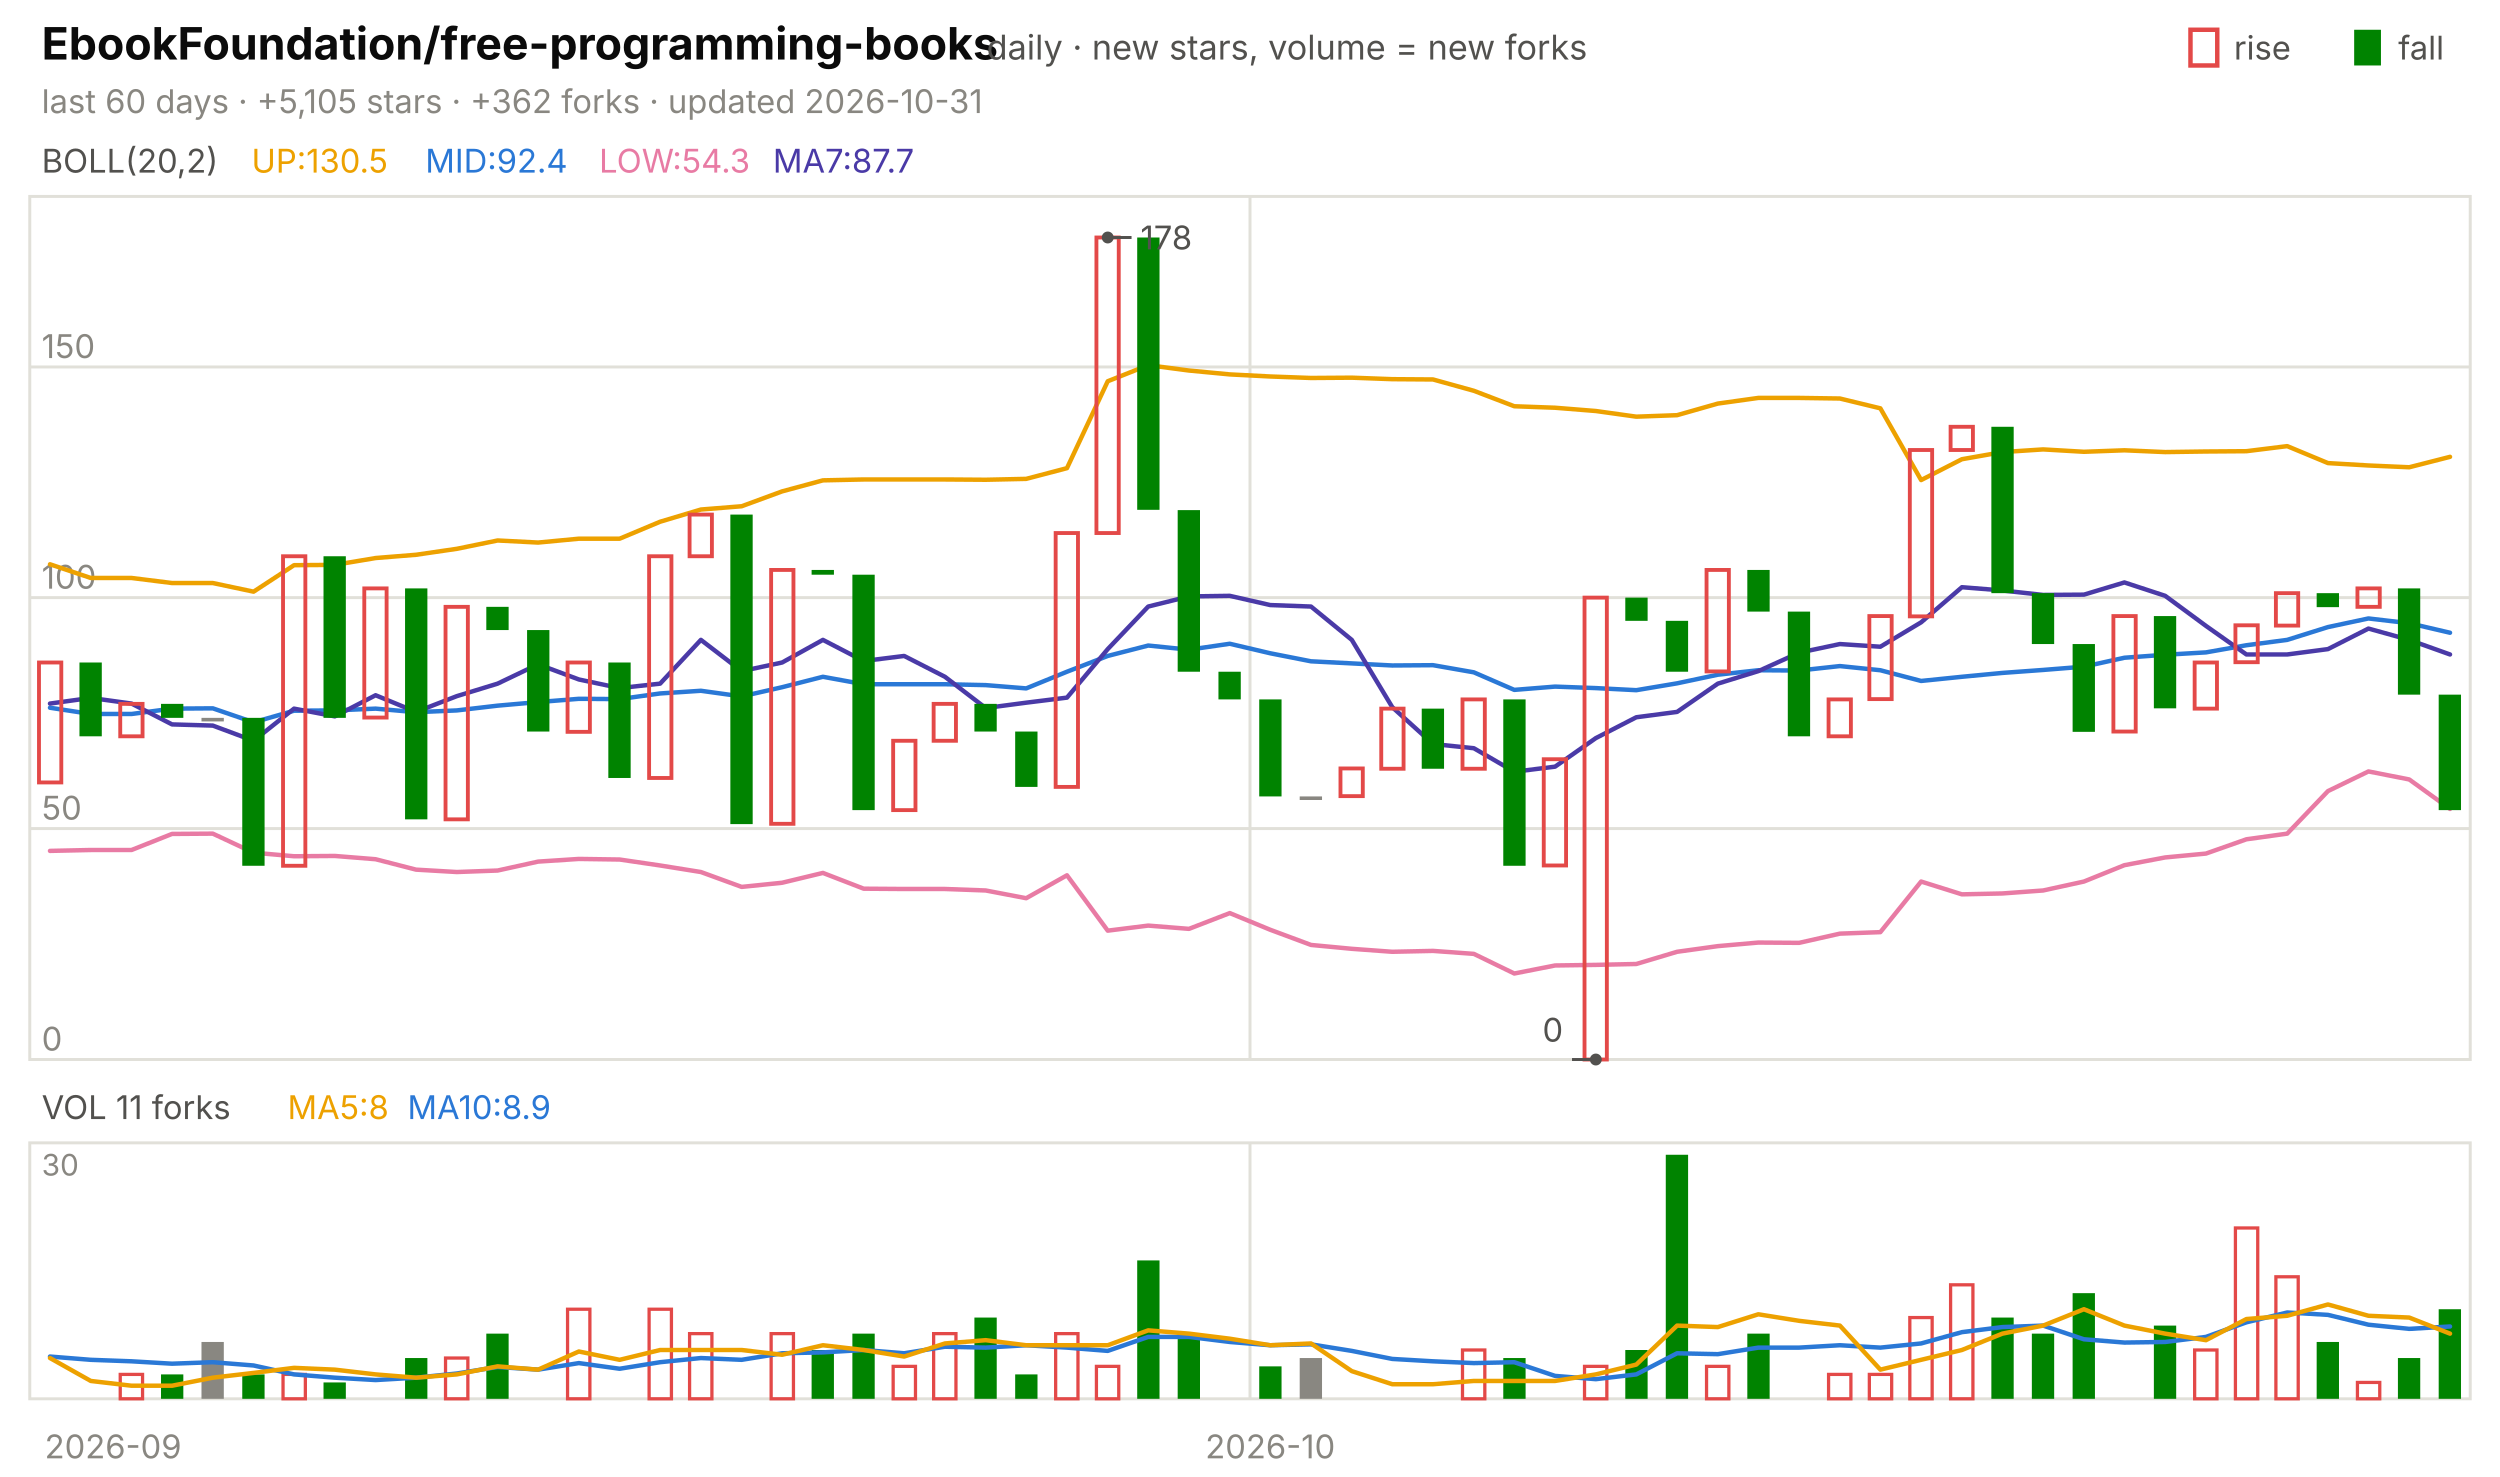
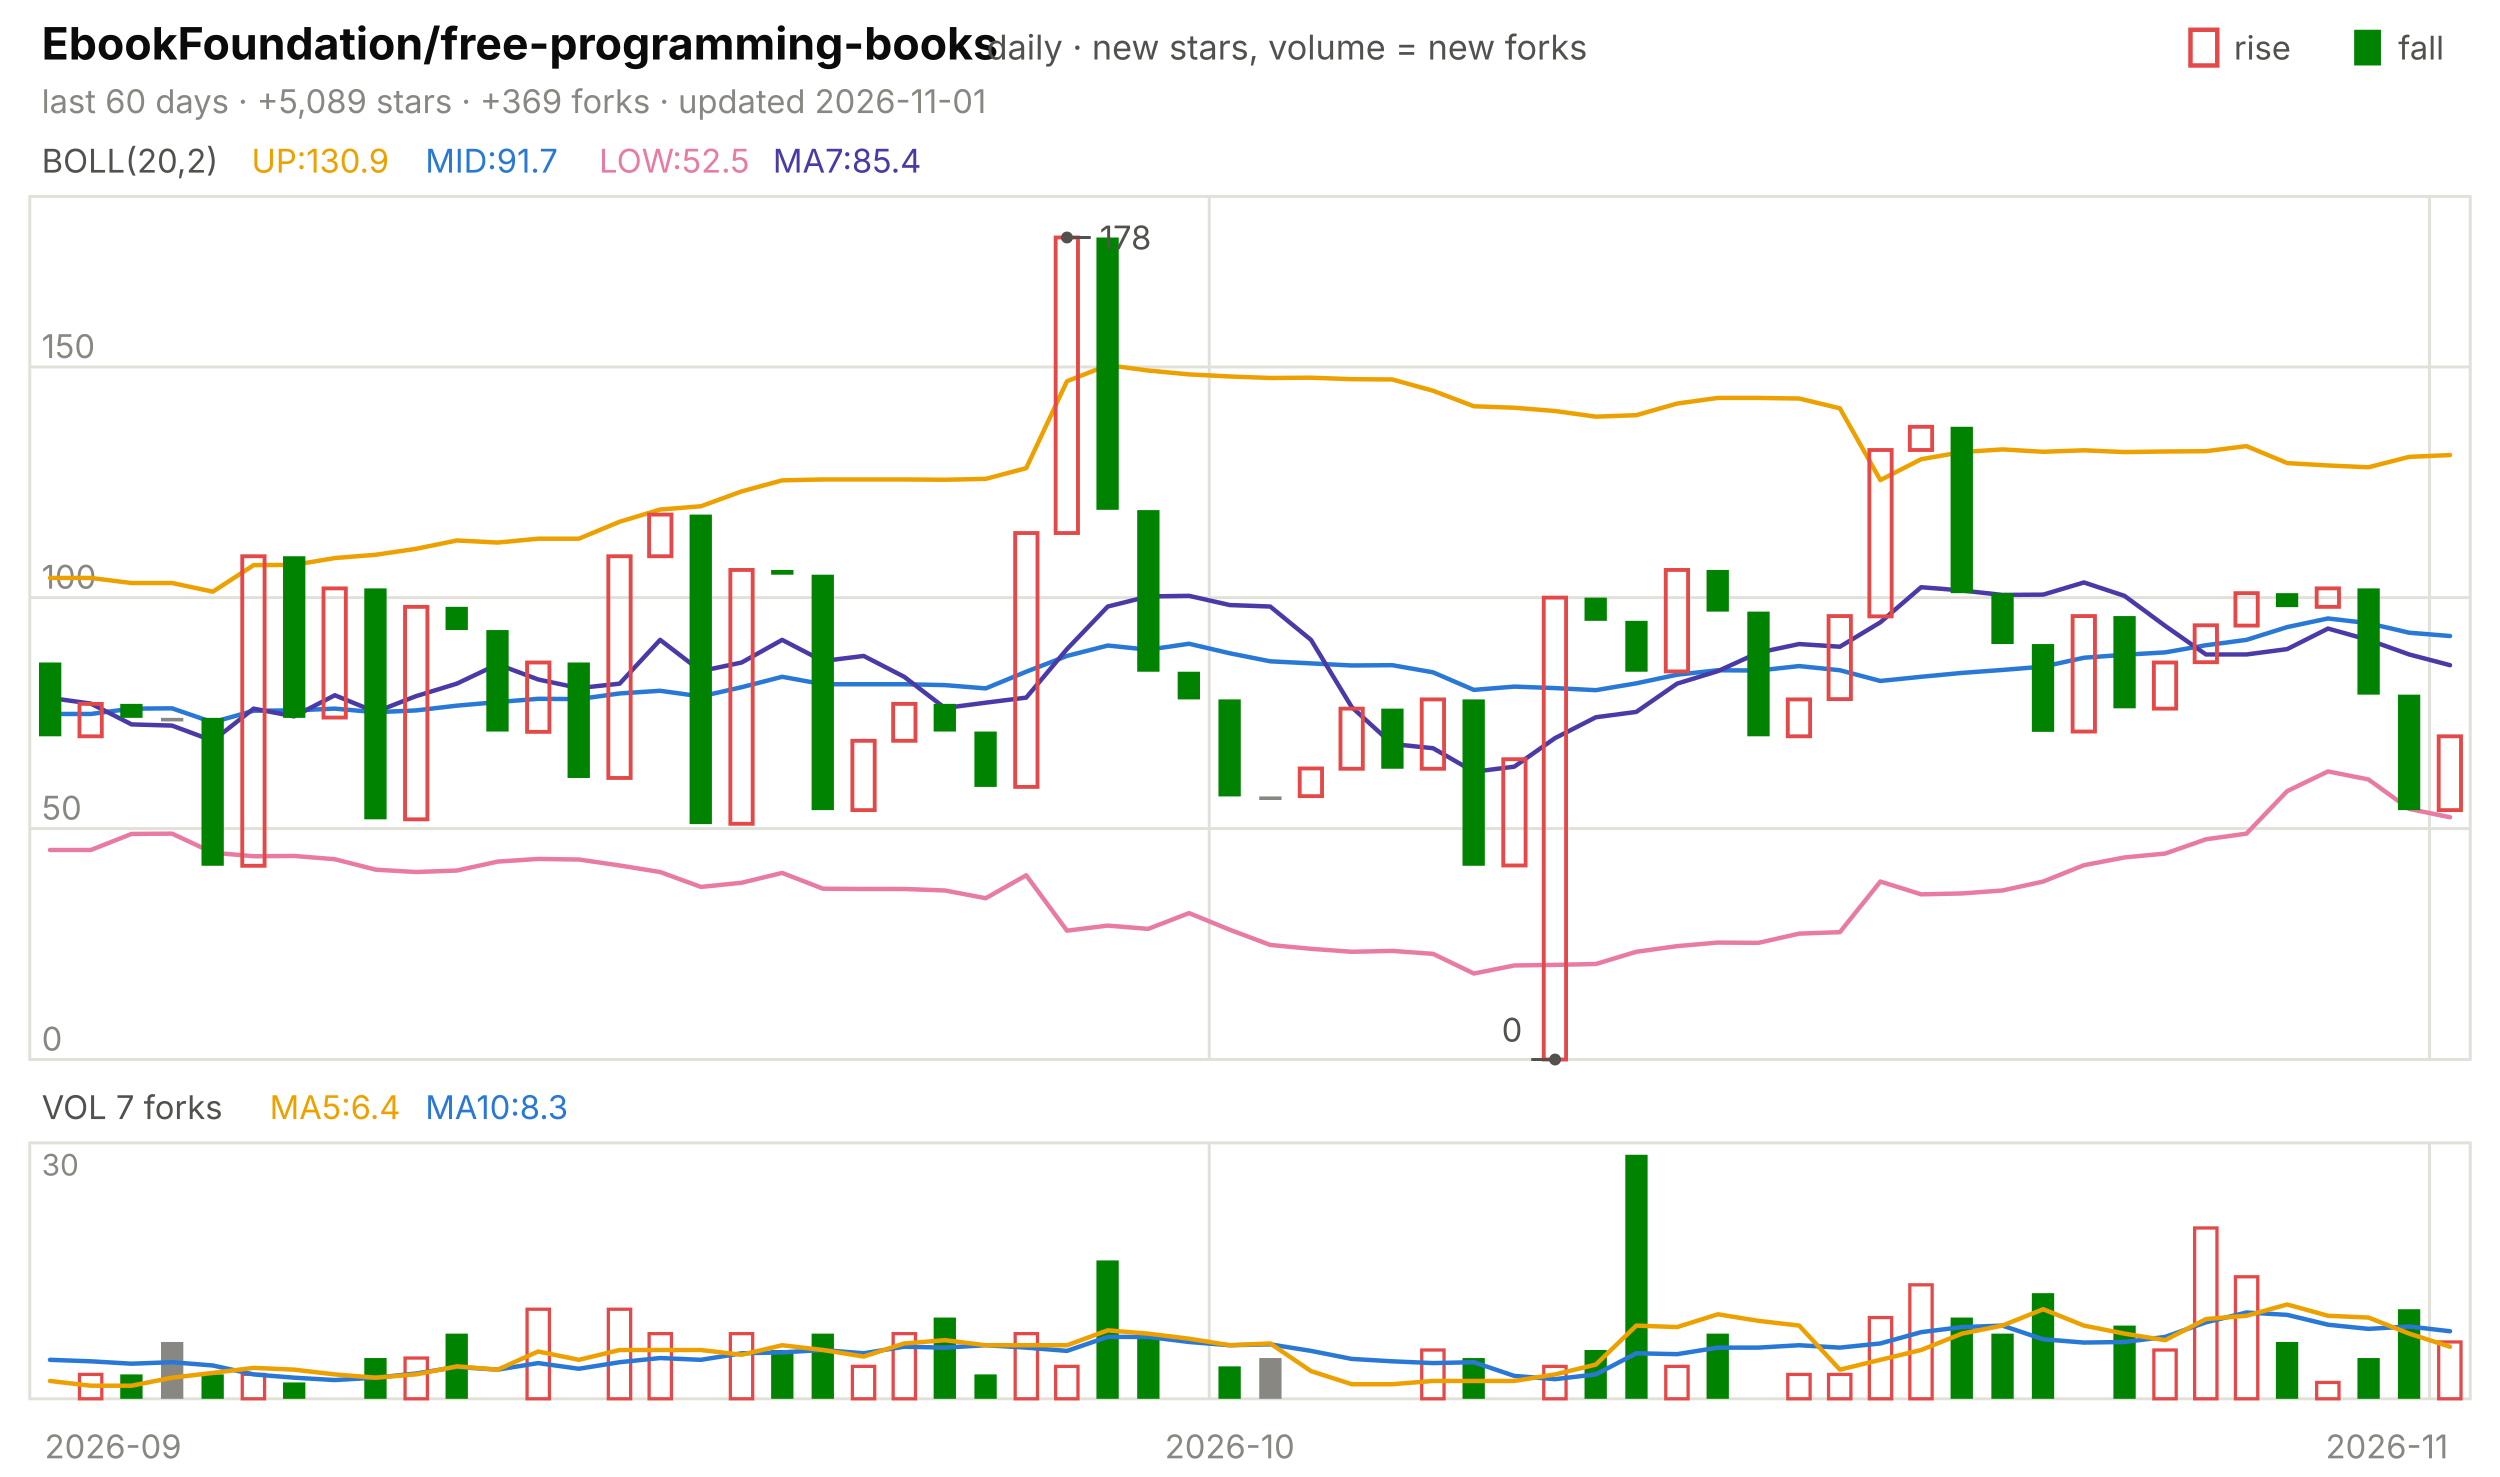
<svg xmlns="http://www.w3.org/2000/svg" viewBox="0 0 840 496" width="840" height="496" font-family="-apple-system,'Segoe UI',system-ui,sans-serif" role="img" aria-label="EbookFoundation/free-programming-books candlestick chart">
  <text x="14.0" y="20.0" font-size="15" fill="#0b0b0b" font-weight="650">EbookFoundation/free-programming-books</text>
  <text x="331.5" y="20.0" font-size="11.5" fill="#52514e">daily · new stars, volume = new forks</text>
  <text x="805.8" y="20.0" font-size="11.0" fill="#52514e">fall</text>
  <rect x="791" y="10" width="9" height="12" fill="#008300" />
  <text x="750.6" y="20.0" font-size="11.0" fill="#52514e">rise</text>
  <rect x="736" y="10" width="9" height="12" fill="none" stroke="#e34948" stroke-width="1.5" />
-   <text x="14.0" y="38.0" font-size="11.0" fill="#898781">last 60 days · +5,105 stars · +362 forks · updated 2026-10-31</text>
+   <text x="14.0" y="38.0" font-size="11.0" fill="#898781">last 60 days · +5,089 stars · +369 forks · updated 2026-11-01</text>
  <rect x="10" y="66" width="820" height="290" fill="none" stroke="#e1e0d9" />
  <rect x="10" y="384" width="820" height="86" fill="none" stroke="#e1e0d9" />
  <text x="38.0" y="490.0" font-size="11.0" fill="#898781" text-anchor="middle">2026-09</text>
-   <line x1="420.0" y1="66.0" x2="420.0" y2="356.0" stroke="#e1e0d9" stroke-width="1.0" />
-   <line x1="420.0" y1="384.0" x2="420.0" y2="470.0" stroke="#e1e0d9" stroke-width="1.0" />
-   <text x="426.8" y="490.0" font-size="11.0" fill="#898781" text-anchor="middle">2026-10</text>
+   <line x1="406.3" y1="66.0" x2="406.3" y2="356.0" stroke="#e1e0d9" stroke-width="1.0" />
+   <line x1="406.3" y1="384.0" x2="406.3" y2="470.0" stroke="#e1e0d9" stroke-width="1.0" />
+   <text x="413.2" y="490.0" font-size="11.0" fill="#898781" text-anchor="middle">2026-10</text>
+   <line x1="816.3" y1="66.0" x2="816.3" y2="356.0" stroke="#e1e0d9" stroke-width="1.0" />
+   <line x1="816.3" y1="384.0" x2="816.3" y2="470.0" stroke="#e1e0d9" stroke-width="1.0" />
+   <text x="802.0" y="490.0" font-size="11.0" fill="#898781" text-anchor="middle">2026-11</text>
  <text x="14.0" y="58.0" font-size="11.0" fill="#52514e">BOLL(20,2)</text>
-   <text x="84.5" y="58.0" font-size="11.0" fill="#eda100">UP:130.5</text>
-   <text x="142.9" y="58.0" font-size="11.0" fill="#2a78d6">MID:92.4</text>
-   <text x="201.3" y="58.0" font-size="11.0" fill="#e87ba4">LOW:54.3</text>
-   <text x="259.7" y="58.0" font-size="11.0" fill="#4a3aa7">MA7:87.7</text>
+   <text x="84.5" y="58.0" font-size="11.0" fill="#eda100">UP:130.9</text>
+   <text x="142.9" y="58.0" font-size="11.0" fill="#2a78d6">MID:91.7</text>
+   <text x="201.3" y="58.0" font-size="11.0" fill="#e87ba4">LOW:52.5</text>
+   <text x="259.7" y="58.0" font-size="11.0" fill="#4a3aa7">MA7:85.4</text>
  <line x1="10.0" y1="356.0" x2="830.0" y2="356.0" stroke="#e1e0d9" stroke-width="1.0" />
  <text x="14.0" y="353.0" font-size="11.0" fill="#898781">0</text>
  <line x1="10.0" y1="278.4" x2="830.0" y2="278.4" stroke="#e1e0d9" stroke-width="1.0" />
  <text x="14.0" y="275.4" font-size="11.0" fill="#898781">50</text>
  <line x1="10.0" y1="200.8" x2="830.0" y2="200.8" stroke="#e1e0d9" stroke-width="1.0" />
  <text x="14.0" y="197.8" font-size="11.0" fill="#898781">100</text>
  <line x1="10.0" y1="123.3" x2="830.0" y2="123.3" stroke="#e1e0d9" stroke-width="1.0" />
  <text x="14.0" y="120.3" font-size="11.0" fill="#898781">150</text>
-   <polyline points="16.8,189.6 30.5,194.2 44.2,194.2 57.8,195.9 71.5,195.9 85.2,198.8 98.8,189.9 112.5,189.8 126.2,187.5 139.8,186.4 153.5,184.4 167.2,181.6 180.8,182.3 194.5,181.0 208.2,181.0 221.8,175.3 235.5,171.2 249.2,170.1 262.8,165.1 276.5,161.4 290.2,161.1 303.8,161.1 317.5,161.1 331.2,161.2 344.8,160.9 358.5,157.3 372.2,128.1 385.8,122.7 399.5,124.5 413.2,125.8 426.8,126.5 440.5,127.0 454.2,126.9 467.8,127.4 481.5,127.5 495.2,131.3 508.8,136.5 522.5,137.0 536.2,138.1 549.8,140.0 563.5,139.5 577.2,135.6 590.8,133.7 604.5,133.7 618.2,133.9 631.8,137.2 645.5,161.3 659.2,154.3 672.8,151.9 686.5,151.0 700.2,151.8 713.8,151.3 727.5,151.9 741.2,151.7 754.8,151.6 768.5,149.9 782.2,155.6 795.8,156.4 809.5,157.0 823.2,153.5" fill="none" stroke="#eda100" stroke-width="1.5" stroke-linejoin="round" stroke-linecap="round" />
-   <polyline points="16.8,237.8 30.5,239.9 44.2,239.9 57.8,238.1 71.5,238.0 85.2,242.7 98.8,238.8 112.5,238.7 126.2,238.1 139.8,239.3 153.5,238.7 167.2,237.1 180.8,235.9 194.5,234.8 208.2,234.9 221.8,233.0 235.5,232.1 249.2,234.0 262.8,230.9 276.5,227.4 290.2,229.9 303.8,229.9 317.5,229.9 331.2,230.2 344.8,231.3 358.5,225.7 372.2,220.4 385.8,216.9 399.5,218.3 413.2,216.3 426.8,219.5 440.5,222.2 454.2,222.9 467.8,223.6 481.5,223.5 495.2,225.9 508.8,231.8 522.5,230.7 536.2,231.2 549.8,231.9 563.5,229.6 577.2,226.7 590.8,225.2 604.5,225.3 618.2,223.8 631.8,225.2 645.5,228.8 659.2,227.4 672.8,226.1 686.5,225.1 700.2,224.0 713.8,221.0 727.5,220.0 741.2,219.2 754.8,216.8 768.5,215.0 782.2,210.7 795.8,207.8 809.5,209.4 823.2,212.6" fill="none" stroke="#2a78d6" stroke-width="1.5" stroke-linejoin="round" stroke-linecap="round" />
-   <polyline points="16.8,285.9 30.5,285.6 44.2,285.6 57.8,280.2 71.5,280.1 85.2,286.5 98.8,287.7 112.5,287.6 126.2,288.7 139.8,292.2 153.5,293.0 167.2,292.5 180.8,289.5 194.5,288.6 208.2,288.8 221.8,290.8 235.5,293.0 249.2,298.0 262.8,296.6 276.5,293.3 290.2,298.6 303.8,298.7 317.5,298.7 331.2,299.2 344.8,301.8 358.5,294.1 372.2,312.7 385.8,311.0 399.5,312.1 413.2,306.8 426.8,312.4 440.5,317.5 454.2,318.8 467.8,319.8 481.5,319.5 495.2,320.5 508.8,327.1 522.5,324.4 536.2,324.2 549.8,323.9 563.5,319.8 577.2,317.9 590.8,316.7 604.5,316.8 618.2,313.7 631.8,313.2 645.5,296.2 659.2,300.5 672.8,300.2 686.5,299.2 700.2,296.2 713.8,290.7 727.5,288.1 741.2,286.8 754.8,282.0 768.5,280.1 782.2,265.8 795.8,259.2 809.5,261.9 823.2,271.8" fill="none" stroke="#e87ba4" stroke-width="1.5" stroke-linejoin="round" stroke-linecap="round" />
-   <polyline points="16.8,236.4 30.5,234.5 44.2,236.4 57.8,243.4 71.5,243.8 85.2,248.9 98.8,238.1 112.5,240.7 126.2,233.6 139.8,239.2 153.5,233.9 167.2,229.7 180.8,223.2 194.5,228.3 208.2,231.2 221.8,229.7 235.5,215.0 249.2,225.5 262.8,222.6 276.5,215.0 290.2,222.1 303.8,220.4 317.5,227.4 331.2,237.9 344.8,236.1 358.5,234.4 372.2,218.1 385.8,203.8 399.5,200.4 413.2,200.2 426.8,203.3 440.5,203.8 454.2,215.0 467.8,237.6 481.5,250.0 495.2,251.4 508.8,259.3 522.5,257.6 536.2,248.0 549.8,241.0 563.5,239.2 577.2,229.7 590.8,225.5 604.5,219.3 618.2,216.4 631.8,217.3 645.5,209.1 659.2,197.3 672.8,198.4 686.5,199.9 700.2,199.8 713.8,195.7 727.5,200.2 741.2,210.3 754.8,219.9 768.5,219.9 782.2,218.1 795.8,211.2 809.5,215.0 823.2,219.9" fill="none" stroke="#4a3aa7" stroke-width="1.5" stroke-linejoin="round" stroke-linecap="round" />
-   <rect x="13.1" y="222.6" width="7.5" height="40.3" fill="none" stroke="#e34948" stroke-width="1.3" />
-   <rect x="26.7" y="222.6" width="7.5" height="24.8" fill="#008300" />
-   <rect x="40.4" y="236.5" width="7.5" height="10.9" fill="none" stroke="#e34948" stroke-width="1.3" />
-   <rect x="54.1" y="236.5" width="7.5" height="4.7" fill="#008300" />
-   <rect x="67.7" y="241.2" width="7.5" height="1.2" fill="#898781" />
-   <rect x="81.4" y="241.2" width="7.5" height="49.7" fill="#008300" />
-   <rect x="95.1" y="186.9" width="7.5" height="104.0" fill="none" stroke="#e34948" stroke-width="1.3" />
-   <rect x="108.7" y="186.9" width="7.5" height="54.3" fill="#008300" />
-   <rect x="122.4" y="197.7" width="7.5" height="43.4" fill="none" stroke="#e34948" stroke-width="1.3" />
-   <rect x="136.1" y="197.7" width="7.5" height="77.6" fill="#008300" />
-   <rect x="149.7" y="203.9" width="7.5" height="71.4" fill="none" stroke="#e34948" stroke-width="1.3" />
-   <rect x="163.4" y="203.9" width="7.5" height="7.8" fill="#008300" />
-   <rect x="177.1" y="211.7" width="7.5" height="34.1" fill="#008300" />
-   <rect x="190.7" y="222.6" width="7.5" height="23.3" fill="none" stroke="#e34948" stroke-width="1.3" />
-   <rect x="204.4" y="222.6" width="7.5" height="38.8" fill="#008300" />
-   <rect x="218.1" y="186.9" width="7.5" height="74.5" fill="none" stroke="#e34948" stroke-width="1.3" />
-   <rect x="231.7" y="172.9" width="7.5" height="14.0" fill="none" stroke="#e34948" stroke-width="1.3" />
-   <rect x="245.4" y="172.9" width="7.5" height="104.0" fill="#008300" />
-   <rect x="259.1" y="191.5" width="7.5" height="85.3" fill="none" stroke="#e34948" stroke-width="1.3" />
-   <rect x="272.7" y="191.5" width="7.5" height="1.6" fill="#008300" />
-   <rect x="286.4" y="193.1" width="7.5" height="79.1" fill="#008300" />
-   <rect x="300.1" y="248.9" width="7.5" height="23.3" fill="none" stroke="#e34948" stroke-width="1.3" />
-   <rect x="313.7" y="236.5" width="7.5" height="12.4" fill="none" stroke="#e34948" stroke-width="1.3" />
-   <rect x="327.4" y="236.5" width="7.5" height="9.3" fill="#008300" />
-   <rect x="341.1" y="245.8" width="7.5" height="18.6" fill="#008300" />
-   <rect x="354.7" y="179.1" width="7.5" height="85.3" fill="none" stroke="#e34948" stroke-width="1.3" />
-   <rect x="368.4" y="79.8" width="7.5" height="99.3" fill="none" stroke="#e34948" stroke-width="1.3" />
-   <rect x="382.1" y="79.8" width="7.5" height="91.5" fill="#008300" />
-   <rect x="395.7" y="171.4" width="7.5" height="54.3" fill="#008300" />
-   <rect x="409.4" y="225.7" width="7.5" height="9.3" fill="#008300" />
-   <rect x="423.1" y="235.0" width="7.5" height="32.6" fill="#008300" />
-   <rect x="436.7" y="267.6" width="7.5" height="1.2" fill="#898781" />
-   <rect x="450.4" y="258.2" width="7.5" height="9.3" fill="none" stroke="#e34948" stroke-width="1.3" />
-   <rect x="464.1" y="238.1" width="7.5" height="20.2" fill="none" stroke="#e34948" stroke-width="1.3" />
-   <rect x="477.7" y="238.1" width="7.5" height="20.2" fill="#008300" />
-   <rect x="491.4" y="235.0" width="7.5" height="23.3" fill="none" stroke="#e34948" stroke-width="1.3" />
-   <rect x="505.1" y="235.0" width="7.5" height="55.9" fill="#008300" />
-   <rect x="518.7" y="255.1" width="7.5" height="35.7" fill="none" stroke="#e34948" stroke-width="1.3" />
-   <rect x="532.4" y="200.8" width="7.5" height="155.2" fill="none" stroke="#e34948" stroke-width="1.3" />
-   <rect x="546.1" y="200.8" width="7.5" height="7.8" fill="#008300" />
-   <rect x="559.7" y="208.6" width="7.5" height="17.1" fill="#008300" />
-   <rect x="573.4" y="191.5" width="7.5" height="34.1" fill="none" stroke="#e34948" stroke-width="1.3" />
-   <rect x="587.1" y="191.5" width="7.5" height="14.0" fill="#008300" />
-   <rect x="600.7" y="205.5" width="7.5" height="41.9" fill="#008300" />
-   <rect x="614.4" y="235.0" width="7.5" height="12.4" fill="none" stroke="#e34948" stroke-width="1.3" />
-   <rect x="628.1" y="207.0" width="7.5" height="27.9" fill="none" stroke="#e34948" stroke-width="1.3" />
-   <rect x="641.7" y="151.2" width="7.5" height="55.9" fill="none" stroke="#e34948" stroke-width="1.3" />
-   <rect x="655.4" y="143.4" width="7.5" height="7.8" fill="none" stroke="#e34948" stroke-width="1.3" />
-   <rect x="669.1" y="143.4" width="7.5" height="55.9" fill="#008300" />
-   <rect x="682.7" y="199.3" width="7.5" height="17.1" fill="#008300" />
-   <rect x="696.4" y="216.4" width="7.5" height="29.5" fill="#008300" />
-   <rect x="710.1" y="207.0" width="7.5" height="38.8" fill="none" stroke="#e34948" stroke-width="1.3" />
-   <rect x="723.7" y="207.0" width="7.5" height="31.0" fill="#008300" />
-   <rect x="737.4" y="222.6" width="7.5" height="15.5" fill="none" stroke="#e34948" stroke-width="1.3" />
-   <rect x="751.1" y="210.1" width="7.5" height="12.4" fill="none" stroke="#e34948" stroke-width="1.3" />
-   <rect x="764.7" y="199.3" width="7.5" height="10.9" fill="none" stroke="#e34948" stroke-width="1.3" />
-   <rect x="778.4" y="199.3" width="7.5" height="4.7" fill="#008300" />
-   <rect x="792.1" y="197.7" width="7.5" height="6.2" fill="none" stroke="#e34948" stroke-width="1.3" />
-   <rect x="805.7" y="197.7" width="7.5" height="35.7" fill="#008300" />
-   <rect x="819.4" y="233.4" width="7.5" height="38.8" fill="#008300" />
-   <circle cx="372.2" cy="79.8" r="2" fill="#52514e" />
-   <line x1="372.2" y1="79.8" x2="380.2" y2="79.8" stroke="#52514e" stroke-width="1.0" />
-   <text x="383.2" y="83.8" font-size="11.0" fill="#52514e">178</text>
-   <circle cx="536.2" cy="356.0" r="2" fill="#52514e" />
-   <line x1="536.2" y1="356.0" x2="528.2" y2="356.0" stroke="#52514e" stroke-width="1.0" />
-   <text x="525.2" y="350.0" font-size="11.0" fill="#52514e" text-anchor="end">0</text>
-   <text x="14.0" y="376.0" font-size="11.0" fill="#52514e">VOL 11 forks</text>
-   <text x="96.6" y="376.0" font-size="11.0" fill="#eda100">MA5:8</text>
-   <text x="136.9" y="376.0" font-size="11.0" fill="#2a78d6">MA10:8.9</text>
+   <polyline points="16.8,194.2 30.5,194.2 44.2,195.9 57.8,195.9 71.5,198.8 85.2,189.9 98.8,189.8 112.5,187.5 126.2,186.4 139.8,184.4 153.5,181.6 167.2,182.3 180.8,181.0 194.5,181.0 208.2,175.3 221.8,171.2 235.5,170.1 249.2,165.1 262.8,161.4 276.5,161.1 290.2,161.1 303.8,161.1 317.5,161.2 331.2,160.9 344.8,157.3 358.5,128.1 372.2,122.7 385.8,124.5 399.5,125.8 413.2,126.5 426.8,127.0 440.5,126.9 454.2,127.4 467.8,127.5 481.5,131.3 495.2,136.5 508.8,137.0 522.5,138.1 536.2,140.0 549.8,139.5 563.5,135.6 577.2,133.7 590.8,133.7 604.5,133.9 618.2,137.2 631.8,161.3 645.5,154.3 659.2,151.9 672.8,151.0 686.5,151.8 700.2,151.3 713.8,151.9 727.5,151.7 741.2,151.6 754.8,149.9 768.5,155.6 782.2,156.4 795.8,157.0 809.5,153.5 823.2,152.9" fill="none" stroke="#eda100" stroke-width="1.5" stroke-linejoin="round" stroke-linecap="round" />
+   <polyline points="16.8,239.9 30.5,239.9 44.2,238.1 57.8,238.0 71.5,242.7 85.2,238.8 98.8,238.7 112.5,238.1 126.2,239.3 139.8,238.7 153.5,237.1 167.2,235.9 180.8,234.8 194.5,234.9 208.2,233.0 221.8,232.1 235.5,234.0 249.2,230.9 262.8,227.4 276.5,229.9 290.2,229.9 303.8,229.9 317.5,230.2 331.2,231.3 344.8,225.7 358.5,220.4 372.2,216.9 385.8,218.3 399.5,216.3 413.2,219.5 426.8,222.2 440.5,222.9 454.2,223.6 467.8,223.5 481.5,225.9 495.2,231.8 508.8,230.7 522.5,231.2 536.2,231.9 549.8,229.6 563.5,226.7 577.2,225.2 590.8,225.3 604.5,223.8 618.2,225.2 631.8,228.8 645.5,227.4 659.2,226.1 672.8,225.1 686.5,224.0 700.2,221.0 713.8,220.0 727.5,219.2 741.2,216.8 754.8,215.0 768.5,210.7 782.2,207.8 795.8,209.4 809.5,212.6 823.2,213.7" fill="none" stroke="#2a78d6" stroke-width="1.5" stroke-linejoin="round" stroke-linecap="round" />
+   <polyline points="16.8,285.6 30.5,285.6 44.2,280.2 57.8,280.1 71.5,286.5 85.2,287.7 98.8,287.6 112.5,288.7 126.2,292.2 139.8,293.0 153.5,292.5 167.2,289.5 180.8,288.6 194.5,288.8 208.2,290.8 221.8,293.0 235.5,298.0 249.2,296.6 262.8,293.3 276.5,298.6 290.2,298.7 303.8,298.7 317.5,299.2 331.2,301.8 344.8,294.1 358.5,312.7 372.2,311.0 385.8,312.1 399.5,306.8 413.2,312.4 426.8,317.5 440.5,318.8 454.2,319.8 467.8,319.5 481.5,320.5 495.2,327.1 508.8,324.4 522.5,324.2 536.2,323.9 549.8,319.8 563.5,317.9 577.2,316.7 590.8,316.8 604.5,313.7 618.2,313.2 631.8,296.2 645.5,300.5 659.2,300.2 672.8,299.2 686.5,296.2 700.2,290.7 713.8,288.1 727.5,286.8 741.2,282.0 754.8,280.1 768.5,265.8 782.2,259.2 795.8,261.9 809.5,271.8 823.2,274.6" fill="none" stroke="#e87ba4" stroke-width="1.5" stroke-linejoin="round" stroke-linecap="round" />
+   <polyline points="16.8,234.5 30.5,236.4 44.2,243.4 57.8,243.8 71.5,248.9 85.2,238.1 98.8,240.7 112.5,233.6 126.2,239.2 139.8,233.9 153.5,229.7 167.2,223.2 180.8,228.3 194.5,231.2 208.2,229.7 221.8,215.0 235.5,225.5 249.2,222.6 262.8,215.0 276.5,222.1 290.2,220.4 303.8,227.4 317.5,237.9 331.2,236.1 344.8,234.4 358.5,218.1 372.2,203.8 385.8,200.4 399.5,200.2 413.2,203.3 426.8,203.8 440.5,215.0 454.2,237.6 467.8,250.0 481.5,251.4 495.2,259.3 508.8,257.6 522.5,248.0 536.2,241.0 549.8,239.2 563.5,229.7 577.2,225.5 590.8,219.3 604.5,216.4 618.2,217.3 631.8,209.1 645.5,197.3 659.2,198.4 672.8,199.9 686.5,199.8 700.2,195.7 713.8,200.2 727.5,210.3 741.2,219.9 754.8,219.9 768.5,218.1 782.2,211.2 795.8,215.0 809.5,219.9 823.2,223.5" fill="none" stroke="#4a3aa7" stroke-width="1.5" stroke-linejoin="round" stroke-linecap="round" />
+   <rect x="13.1" y="222.6" width="7.5" height="24.8" fill="#008300" />
+   <rect x="26.7" y="236.5" width="7.5" height="10.9" fill="none" stroke="#e34948" stroke-width="1.3" />
+   <rect x="40.4" y="236.5" width="7.5" height="4.7" fill="#008300" />
+   <rect x="54.1" y="241.2" width="7.5" height="1.2" fill="#898781" />
+   <rect x="67.7" y="241.2" width="7.5" height="49.7" fill="#008300" />
+   <rect x="81.4" y="186.9" width="7.5" height="104.0" fill="none" stroke="#e34948" stroke-width="1.3" />
+   <rect x="95.1" y="186.9" width="7.5" height="54.3" fill="#008300" />
+   <rect x="108.7" y="197.7" width="7.5" height="43.4" fill="none" stroke="#e34948" stroke-width="1.3" />
+   <rect x="122.4" y="197.7" width="7.5" height="77.6" fill="#008300" />
+   <rect x="136.1" y="203.9" width="7.5" height="71.4" fill="none" stroke="#e34948" stroke-width="1.3" />
+   <rect x="149.7" y="203.9" width="7.5" height="7.8" fill="#008300" />
+   <rect x="163.4" y="211.7" width="7.5" height="34.1" fill="#008300" />
+   <rect x="177.1" y="222.6" width="7.5" height="23.3" fill="none" stroke="#e34948" stroke-width="1.3" />
+   <rect x="190.7" y="222.6" width="7.5" height="38.8" fill="#008300" />
+   <rect x="204.4" y="186.9" width="7.5" height="74.5" fill="none" stroke="#e34948" stroke-width="1.3" />
+   <rect x="218.1" y="172.9" width="7.5" height="14.0" fill="none" stroke="#e34948" stroke-width="1.3" />
+   <rect x="231.7" y="172.9" width="7.5" height="104.0" fill="#008300" />
+   <rect x="245.4" y="191.5" width="7.5" height="85.3" fill="none" stroke="#e34948" stroke-width="1.3" />
+   <rect x="259.1" y="191.5" width="7.5" height="1.6" fill="#008300" />
+   <rect x="272.7" y="193.1" width="7.5" height="79.1" fill="#008300" />
+   <rect x="286.4" y="248.9" width="7.5" height="23.3" fill="none" stroke="#e34948" stroke-width="1.3" />
+   <rect x="300.1" y="236.5" width="7.5" height="12.4" fill="none" stroke="#e34948" stroke-width="1.3" />
+   <rect x="313.7" y="236.5" width="7.5" height="9.3" fill="#008300" />
+   <rect x="327.4" y="245.8" width="7.5" height="18.6" fill="#008300" />
+   <rect x="341.1" y="179.1" width="7.5" height="85.3" fill="none" stroke="#e34948" stroke-width="1.3" />
+   <rect x="354.7" y="79.8" width="7.5" height="99.3" fill="none" stroke="#e34948" stroke-width="1.3" />
+   <rect x="368.4" y="79.8" width="7.5" height="91.5" fill="#008300" />
+   <rect x="382.1" y="171.4" width="7.5" height="54.3" fill="#008300" />
+   <rect x="395.7" y="225.7" width="7.5" height="9.3" fill="#008300" />
+   <rect x="409.4" y="235.0" width="7.5" height="32.6" fill="#008300" />
+   <rect x="423.1" y="267.6" width="7.5" height="1.2" fill="#898781" />
+   <rect x="436.7" y="258.2" width="7.5" height="9.3" fill="none" stroke="#e34948" stroke-width="1.3" />
+   <rect x="450.4" y="238.1" width="7.5" height="20.2" fill="none" stroke="#e34948" stroke-width="1.3" />
+   <rect x="464.1" y="238.1" width="7.5" height="20.2" fill="#008300" />
+   <rect x="477.7" y="235.0" width="7.5" height="23.3" fill="none" stroke="#e34948" stroke-width="1.3" />
+   <rect x="491.4" y="235.0" width="7.5" height="55.9" fill="#008300" />
+   <rect x="505.1" y="255.1" width="7.5" height="35.7" fill="none" stroke="#e34948" stroke-width="1.3" />
+   <rect x="518.7" y="200.8" width="7.5" height="155.2" fill="none" stroke="#e34948" stroke-width="1.3" />
+   <rect x="532.4" y="200.8" width="7.5" height="7.8" fill="#008300" />
+   <rect x="546.1" y="208.6" width="7.5" height="17.1" fill="#008300" />
+   <rect x="559.7" y="191.5" width="7.5" height="34.1" fill="none" stroke="#e34948" stroke-width="1.3" />
+   <rect x="573.4" y="191.5" width="7.5" height="14.0" fill="#008300" />
+   <rect x="587.1" y="205.5" width="7.5" height="41.9" fill="#008300" />
+   <rect x="600.7" y="235.0" width="7.5" height="12.4" fill="none" stroke="#e34948" stroke-width="1.3" />
+   <rect x="614.4" y="207.0" width="7.5" height="27.9" fill="none" stroke="#e34948" stroke-width="1.3" />
+   <rect x="628.1" y="151.2" width="7.5" height="55.9" fill="none" stroke="#e34948" stroke-width="1.3" />
+   <rect x="641.7" y="143.4" width="7.5" height="7.8" fill="none" stroke="#e34948" stroke-width="1.3" />
+   <rect x="655.4" y="143.4" width="7.5" height="55.9" fill="#008300" />
+   <rect x="669.1" y="199.3" width="7.5" height="17.1" fill="#008300" />
+   <rect x="682.7" y="216.4" width="7.5" height="29.5" fill="#008300" />
+   <rect x="696.4" y="207.0" width="7.5" height="38.8" fill="none" stroke="#e34948" stroke-width="1.3" />
+   <rect x="710.1" y="207.0" width="7.5" height="31.0" fill="#008300" />
+   <rect x="723.7" y="222.6" width="7.5" height="15.5" fill="none" stroke="#e34948" stroke-width="1.3" />
+   <rect x="737.4" y="210.1" width="7.5" height="12.4" fill="none" stroke="#e34948" stroke-width="1.3" />
+   <rect x="751.1" y="199.3" width="7.5" height="10.9" fill="none" stroke="#e34948" stroke-width="1.3" />
+   <rect x="764.7" y="199.3" width="7.5" height="4.7" fill="#008300" />
+   <rect x="778.4" y="197.7" width="7.5" height="6.2" fill="none" stroke="#e34948" stroke-width="1.3" />
+   <rect x="792.1" y="197.7" width="7.5" height="35.7" fill="#008300" />
+   <rect x="805.7" y="233.4" width="7.5" height="38.8" fill="#008300" />
+   <rect x="819.4" y="247.4" width="7.5" height="24.8" fill="none" stroke="#e34948" stroke-width="1.3" />
+   <circle cx="358.5" cy="79.8" r="2" fill="#52514e" />
+   <line x1="358.5" y1="79.8" x2="366.5" y2="79.8" stroke="#52514e" stroke-width="1.0" />
+   <text x="369.5" y="83.8" font-size="11.0" fill="#52514e">178</text>
+   <circle cx="522.5" cy="356.0" r="2" fill="#52514e" />
+   <line x1="522.5" y1="356.0" x2="514.5" y2="356.0" stroke="#52514e" stroke-width="1.0" />
+   <text x="511.5" y="350.0" font-size="11.0" fill="#52514e" text-anchor="end">0</text>
+   <text x="14.0" y="376.0" font-size="11.0" fill="#52514e">VOL 7 forks</text>
+   <text x="90.6" y="376.0" font-size="11.0" fill="#eda100">MA5:6.4</text>
+   <text x="142.9" y="376.0" font-size="11.0" fill="#2a78d6">MA10:8.3</text>
  <text x="14.0" y="395.0" font-size="10" fill="#898781">30</text>
-   <rect x="40.4" y="461.8" width="7.5" height="8.2" fill="none" stroke="#e34948" stroke-width="1.1" />
-   <rect x="54.1" y="461.8" width="7.5" height="8.2" fill="#008300" />
-   <rect x="67.7" y="450.9" width="7.5" height="19.1" fill="#898781" />
-   <rect x="81.4" y="461.8" width="7.5" height="8.2" fill="#008300" />
-   <rect x="95.1" y="461.8" width="7.5" height="8.2" fill="none" stroke="#e34948" stroke-width="1.1" />
-   <rect x="108.7" y="464.5" width="7.5" height="5.5" fill="#008300" />
-   <rect x="136.1" y="456.3" width="7.5" height="13.7" fill="#008300" />
-   <rect x="149.7" y="456.3" width="7.5" height="13.7" fill="none" stroke="#e34948" stroke-width="1.1" />
-   <rect x="163.4" y="448.1" width="7.5" height="21.9" fill="#008300" />
-   <rect x="190.7" y="439.9" width="7.5" height="30.1" fill="none" stroke="#e34948" stroke-width="1.1" />
-   <rect x="218.1" y="439.9" width="7.5" height="30.1" fill="none" stroke="#e34948" stroke-width="1.1" />
-   <rect x="231.7" y="448.1" width="7.5" height="21.9" fill="none" stroke="#e34948" stroke-width="1.1" />
-   <rect x="259.1" y="448.1" width="7.5" height="21.9" fill="none" stroke="#e34948" stroke-width="1.1" />
-   <rect x="272.7" y="453.6" width="7.5" height="16.4" fill="#008300" />
-   <rect x="286.4" y="448.1" width="7.5" height="21.9" fill="#008300" />
-   <rect x="300.1" y="459.1" width="7.5" height="10.9" fill="none" stroke="#e34948" stroke-width="1.1" />
-   <rect x="313.7" y="448.1" width="7.5" height="21.9" fill="none" stroke="#e34948" stroke-width="1.1" />
-   <rect x="327.4" y="442.7" width="7.5" height="27.3" fill="#008300" />
-   <rect x="341.1" y="461.8" width="7.5" height="8.2" fill="#008300" />
-   <rect x="354.7" y="448.1" width="7.5" height="21.9" fill="none" stroke="#e34948" stroke-width="1.1" />
-   <rect x="368.4" y="459.1" width="7.5" height="10.9" fill="none" stroke="#e34948" stroke-width="1.1" />
-   <rect x="382.1" y="423.5" width="7.5" height="46.5" fill="#008300" />
-   <rect x="395.7" y="448.1" width="7.5" height="21.9" fill="#008300" />
-   <rect x="423.1" y="459.1" width="7.5" height="10.9" fill="#008300" />
-   <rect x="436.7" y="456.3" width="7.5" height="13.7" fill="#898781" />
-   <rect x="491.4" y="453.6" width="7.5" height="16.4" fill="none" stroke="#e34948" stroke-width="1.1" />
-   <rect x="505.1" y="456.3" width="7.5" height="13.7" fill="#008300" />
-   <rect x="532.4" y="459.1" width="7.5" height="10.9" fill="none" stroke="#e34948" stroke-width="1.1" />
-   <rect x="546.1" y="453.6" width="7.5" height="16.4" fill="#008300" />
-   <rect x="559.7" y="388.0" width="7.5" height="82.0" fill="#008300" />
-   <rect x="573.4" y="459.1" width="7.5" height="10.9" fill="none" stroke="#e34948" stroke-width="1.1" />
-   <rect x="587.1" y="448.1" width="7.5" height="21.9" fill="#008300" />
+   <rect x="26.7" y="461.8" width="7.5" height="8.2" fill="none" stroke="#e34948" stroke-width="1.1" />
+   <rect x="40.4" y="461.8" width="7.5" height="8.2" fill="#008300" />
+   <rect x="54.1" y="450.9" width="7.5" height="19.1" fill="#898781" />
+   <rect x="67.7" y="461.8" width="7.5" height="8.2" fill="#008300" />
+   <rect x="81.4" y="461.8" width="7.5" height="8.2" fill="none" stroke="#e34948" stroke-width="1.1" />
+   <rect x="95.1" y="464.5" width="7.5" height="5.5" fill="#008300" />
+   <rect x="122.4" y="456.3" width="7.5" height="13.7" fill="#008300" />
+   <rect x="136.1" y="456.3" width="7.5" height="13.7" fill="none" stroke="#e34948" stroke-width="1.1" />
+   <rect x="149.7" y="448.1" width="7.5" height="21.9" fill="#008300" />
+   <rect x="177.1" y="439.9" width="7.5" height="30.1" fill="none" stroke="#e34948" stroke-width="1.1" />
+   <rect x="204.4" y="439.9" width="7.5" height="30.1" fill="none" stroke="#e34948" stroke-width="1.1" />
+   <rect x="218.1" y="448.1" width="7.5" height="21.9" fill="none" stroke="#e34948" stroke-width="1.1" />
+   <rect x="245.4" y="448.1" width="7.5" height="21.9" fill="none" stroke="#e34948" stroke-width="1.1" />
+   <rect x="259.1" y="453.6" width="7.5" height="16.4" fill="#008300" />
+   <rect x="272.7" y="448.1" width="7.5" height="21.9" fill="#008300" />
+   <rect x="286.4" y="459.1" width="7.5" height="10.9" fill="none" stroke="#e34948" stroke-width="1.1" />
+   <rect x="300.1" y="448.1" width="7.5" height="21.9" fill="none" stroke="#e34948" stroke-width="1.1" />
+   <rect x="313.7" y="442.7" width="7.5" height="27.3" fill="#008300" />
+   <rect x="327.4" y="461.8" width="7.5" height="8.2" fill="#008300" />
+   <rect x="341.1" y="448.1" width="7.5" height="21.9" fill="none" stroke="#e34948" stroke-width="1.1" />
+   <rect x="354.7" y="459.1" width="7.5" height="10.9" fill="none" stroke="#e34948" stroke-width="1.1" />
+   <rect x="368.4" y="423.5" width="7.5" height="46.5" fill="#008300" />
+   <rect x="382.1" y="448.1" width="7.5" height="21.9" fill="#008300" />
+   <rect x="409.4" y="459.1" width="7.5" height="10.9" fill="#008300" />
+   <rect x="423.1" y="456.3" width="7.5" height="13.7" fill="#898781" />
+   <rect x="477.7" y="453.6" width="7.5" height="16.4" fill="none" stroke="#e34948" stroke-width="1.1" />
+   <rect x="491.4" y="456.3" width="7.5" height="13.7" fill="#008300" />
+   <rect x="518.7" y="459.1" width="7.5" height="10.9" fill="none" stroke="#e34948" stroke-width="1.1" />
+   <rect x="532.4" y="453.6" width="7.5" height="16.4" fill="#008300" />
+   <rect x="546.1" y="388.0" width="7.5" height="82.0" fill="#008300" />
+   <rect x="559.7" y="459.1" width="7.5" height="10.9" fill="none" stroke="#e34948" stroke-width="1.1" />
+   <rect x="573.4" y="448.1" width="7.5" height="21.9" fill="#008300" />
+   <rect x="600.7" y="461.8" width="7.5" height="8.2" fill="none" stroke="#e34948" stroke-width="1.1" />
  <rect x="614.4" y="461.8" width="7.5" height="8.2" fill="none" stroke="#e34948" stroke-width="1.1" />
-   <rect x="628.1" y="461.8" width="7.5" height="8.2" fill="none" stroke="#e34948" stroke-width="1.1" />
-   <rect x="641.7" y="442.7" width="7.5" height="27.3" fill="none" stroke="#e34948" stroke-width="1.1" />
-   <rect x="655.4" y="431.7" width="7.5" height="38.3" fill="none" stroke="#e34948" stroke-width="1.1" />
-   <rect x="669.1" y="442.7" width="7.5" height="27.3" fill="#008300" />
-   <rect x="682.7" y="448.1" width="7.5" height="21.9" fill="#008300" />
-   <rect x="696.4" y="434.5" width="7.5" height="35.5" fill="#008300" />
-   <rect x="723.7" y="445.4" width="7.5" height="24.6" fill="#008300" />
-   <rect x="737.4" y="453.6" width="7.5" height="16.4" fill="none" stroke="#e34948" stroke-width="1.1" />
-   <rect x="751.1" y="412.6" width="7.5" height="57.4" fill="none" stroke="#e34948" stroke-width="1.1" />
-   <rect x="764.7" y="429.0" width="7.5" height="41.0" fill="none" stroke="#e34948" stroke-width="1.1" />
-   <rect x="778.4" y="450.9" width="7.5" height="19.1" fill="#008300" />
-   <rect x="792.1" y="464.5" width="7.5" height="5.5" fill="none" stroke="#e34948" stroke-width="1.1" />
-   <rect x="805.7" y="456.3" width="7.5" height="13.7" fill="#008300" />
-   <rect x="819.4" y="439.9" width="7.5" height="30.1" fill="#008300" />
-   <polyline points="16.8,455.8 30.5,456.9 44.2,457.4 57.8,458.2 71.5,457.7 85.2,458.8 98.8,461.8 112.5,462.9 126.2,463.7 139.8,462.9 153.5,461.5 167.2,459.3 180.8,460.2 194.5,458.0 208.2,459.9 221.8,457.7 235.5,456.3 249.2,456.9 262.8,454.7 276.5,454.4 290.2,453.6 303.8,454.7 317.5,452.5 331.2,452.8 344.8,452.0 358.5,452.8 372.2,453.9 385.8,449.2 399.5,449.2 413.2,450.9 426.8,452.0 440.5,451.7 454.2,453.9 467.8,456.6 481.5,457.4 495.2,458.0 508.8,457.7 522.5,462.3 536.2,463.4 549.8,461.8 563.5,454.7 577.2,455.0 590.8,452.8 604.5,452.8 618.2,452.0 631.8,452.8 645.5,451.4 659.2,447.6 672.8,445.9 686.5,445.4 700.2,450.0 713.8,451.1 727.5,450.9 741.2,449.2 754.8,444.3 768.5,441.0 782.2,441.8 795.8,445.1 809.5,446.5 823.2,445.7" fill="none" stroke="#2a78d6" stroke-width="1.5" stroke-linejoin="round" stroke-linecap="round" />
-   <polyline points="16.8,456.3 30.5,464.0 44.2,465.6 57.8,465.6 71.5,462.9 85.2,461.3 98.8,459.6 112.5,460.2 126.2,461.8 139.8,462.9 153.5,461.8 167.2,459.1 180.8,460.2 194.5,454.1 208.2,456.9 221.8,453.6 235.5,453.6 249.2,453.6 262.8,455.2 276.5,452.0 290.2,453.6 303.8,455.8 317.5,451.4 331.2,450.3 344.8,452.0 358.5,452.0 372.2,452.0 385.8,447.0 399.5,448.1 413.2,449.8 426.8,452.0 440.5,451.4 454.2,460.7 467.8,465.1 481.5,465.1 495.2,464.0 508.8,464.0 522.5,464.0 536.2,461.8 549.8,458.5 563.5,445.4 577.2,445.9 590.8,441.6 604.5,443.8 618.2,445.4 631.8,460.2 645.5,456.9 659.2,453.6 672.8,448.1 686.5,445.4 700.2,439.9 713.8,445.4 727.5,448.1 741.2,450.3 754.8,443.2 768.5,442.1 782.2,438.3 795.8,442.1 809.5,442.7 823.2,448.1" fill="none" stroke="#eda100" stroke-width="1.5" stroke-linejoin="round" stroke-linecap="round" />
+   <rect x="628.1" y="442.7" width="7.5" height="27.3" fill="none" stroke="#e34948" stroke-width="1.1" />
+   <rect x="641.7" y="431.7" width="7.5" height="38.3" fill="none" stroke="#e34948" stroke-width="1.1" />
+   <rect x="655.4" y="442.7" width="7.5" height="27.3" fill="#008300" />
+   <rect x="669.1" y="448.1" width="7.5" height="21.9" fill="#008300" />
+   <rect x="682.7" y="434.5" width="7.5" height="35.5" fill="#008300" />
+   <rect x="710.1" y="445.4" width="7.5" height="24.6" fill="#008300" />
+   <rect x="723.7" y="453.6" width="7.5" height="16.4" fill="none" stroke="#e34948" stroke-width="1.1" />
+   <rect x="737.4" y="412.6" width="7.5" height="57.4" fill="none" stroke="#e34948" stroke-width="1.1" />
+   <rect x="751.1" y="429.0" width="7.5" height="41.0" fill="none" stroke="#e34948" stroke-width="1.1" />
+   <rect x="764.7" y="450.9" width="7.5" height="19.1" fill="#008300" />
+   <rect x="778.4" y="464.5" width="7.5" height="5.5" fill="none" stroke="#e34948" stroke-width="1.1" />
+   <rect x="792.1" y="456.3" width="7.5" height="13.7" fill="#008300" />
+   <rect x="805.7" y="439.9" width="7.5" height="30.1" fill="#008300" />
+   <rect x="819.4" y="450.9" width="7.5" height="19.1" fill="none" stroke="#e34948" stroke-width="1.1" />
+   <polyline points="16.8,456.9 30.5,457.4 44.2,458.2 57.8,457.7 71.5,458.8 85.2,461.8 98.8,462.9 112.5,463.7 126.2,462.9 139.8,461.5 153.5,459.3 167.2,460.2 180.8,458.0 194.5,459.9 208.2,457.7 221.8,456.3 235.5,456.9 249.2,454.7 262.8,454.4 276.5,453.6 290.2,454.7 303.8,452.5 317.5,452.8 331.2,452.0 344.8,452.8 358.5,453.9 372.2,449.2 385.8,449.2 399.5,450.9 413.2,452.0 426.8,451.7 440.5,453.9 454.2,456.6 467.8,457.4 481.5,458.0 495.2,457.7 508.8,462.3 522.5,463.4 536.2,461.8 549.8,454.7 563.5,455.0 577.2,452.8 590.8,452.8 604.5,452.0 618.2,452.8 631.8,451.4 645.5,447.6 659.2,445.9 672.8,445.4 686.5,450.0 700.2,451.1 713.8,450.9 727.5,449.2 741.2,444.3 754.8,441.0 768.5,441.8 782.2,445.1 795.8,446.5 809.5,445.7 823.2,447.3" fill="none" stroke="#2a78d6" stroke-width="1.5" stroke-linejoin="round" stroke-linecap="round" />
+   <polyline points="16.8,464.0 30.5,465.6 44.2,465.6 57.8,462.9 71.5,461.3 85.2,459.6 98.8,460.2 112.5,461.8 126.2,462.9 139.8,461.8 153.5,459.1 167.2,460.2 180.8,454.1 194.5,456.9 208.2,453.6 221.8,453.6 235.5,453.6 249.2,455.2 262.8,452.0 276.5,453.6 290.2,455.8 303.8,451.4 317.5,450.3 331.2,452.0 344.8,452.0 358.5,452.0 372.2,447.0 385.8,448.1 399.5,449.8 413.2,452.0 426.8,451.4 440.5,460.7 454.2,465.1 467.8,465.1 481.5,464.0 495.2,464.0 508.8,464.0 522.5,461.8 536.2,458.5 549.8,445.4 563.5,445.9 577.2,441.6 590.8,443.8 604.5,445.4 618.2,460.2 631.8,456.9 645.5,453.6 659.2,448.1 672.8,445.4 686.5,439.9 700.2,445.4 713.8,448.1 727.5,450.3 741.2,443.2 754.8,442.1 768.5,438.3 782.2,442.1 795.8,442.7 809.5,448.1 823.2,452.5" fill="none" stroke="#eda100" stroke-width="1.5" stroke-linejoin="round" stroke-linecap="round" />
</svg>
